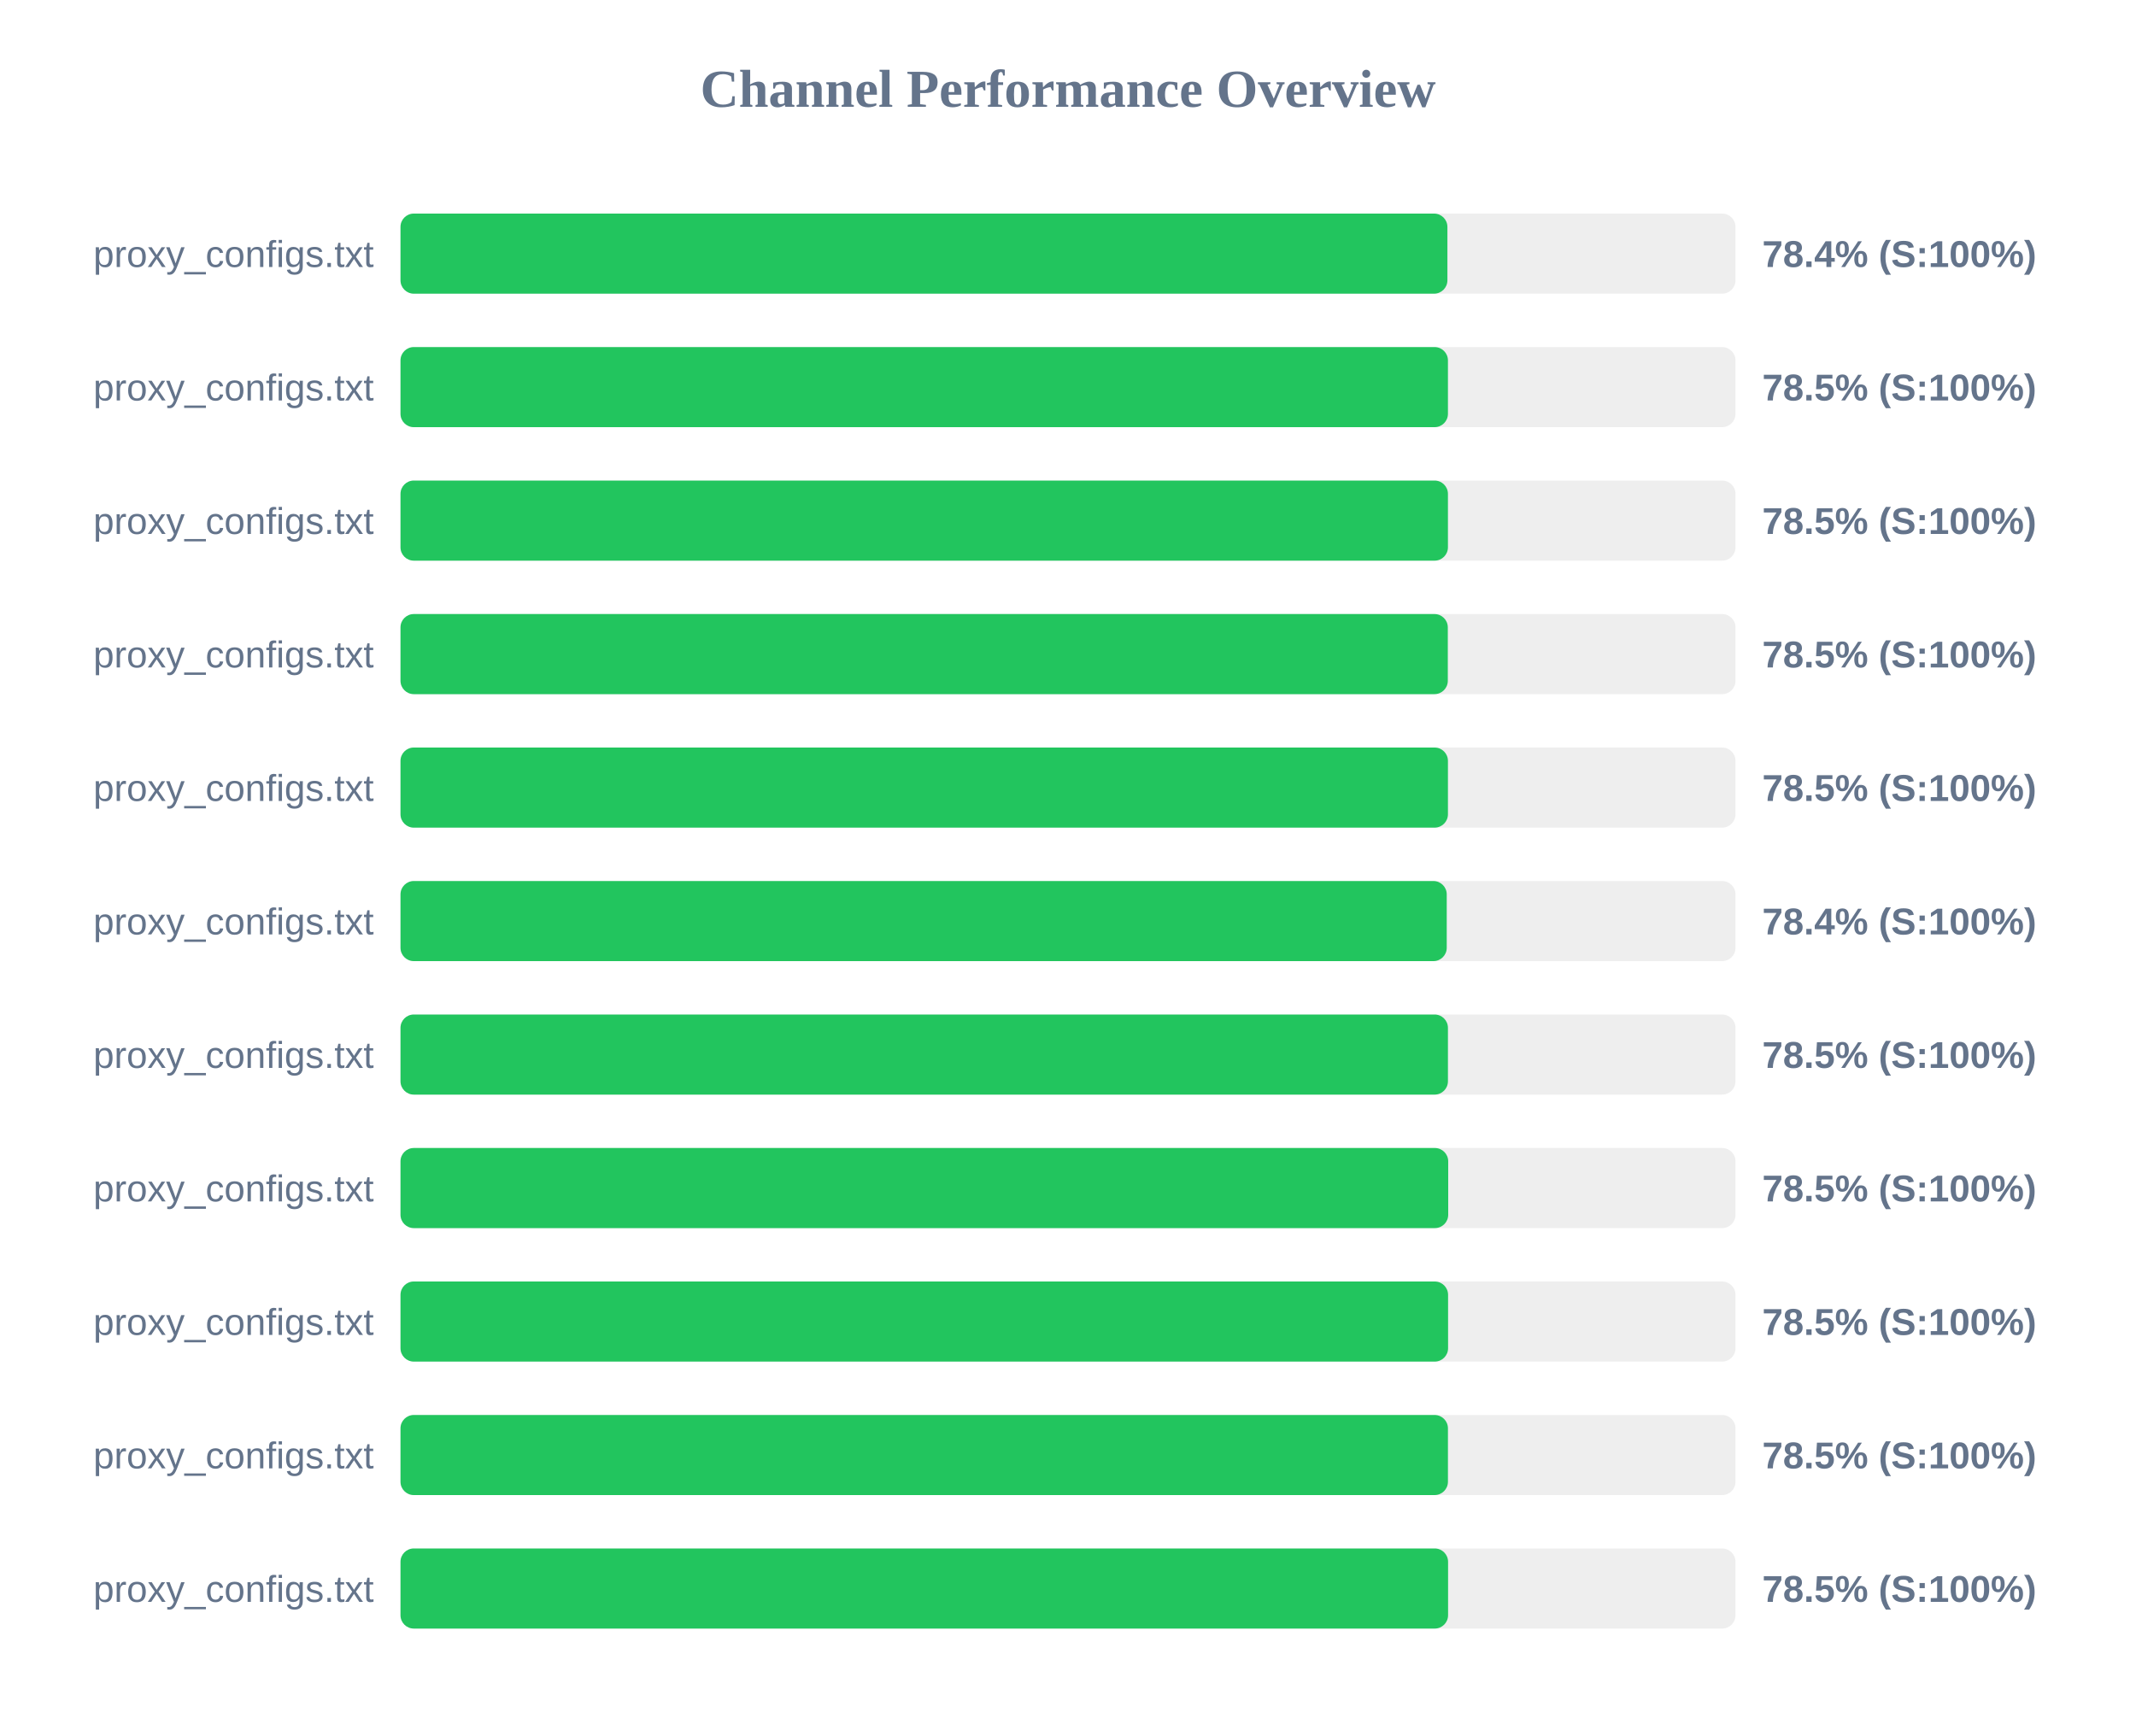
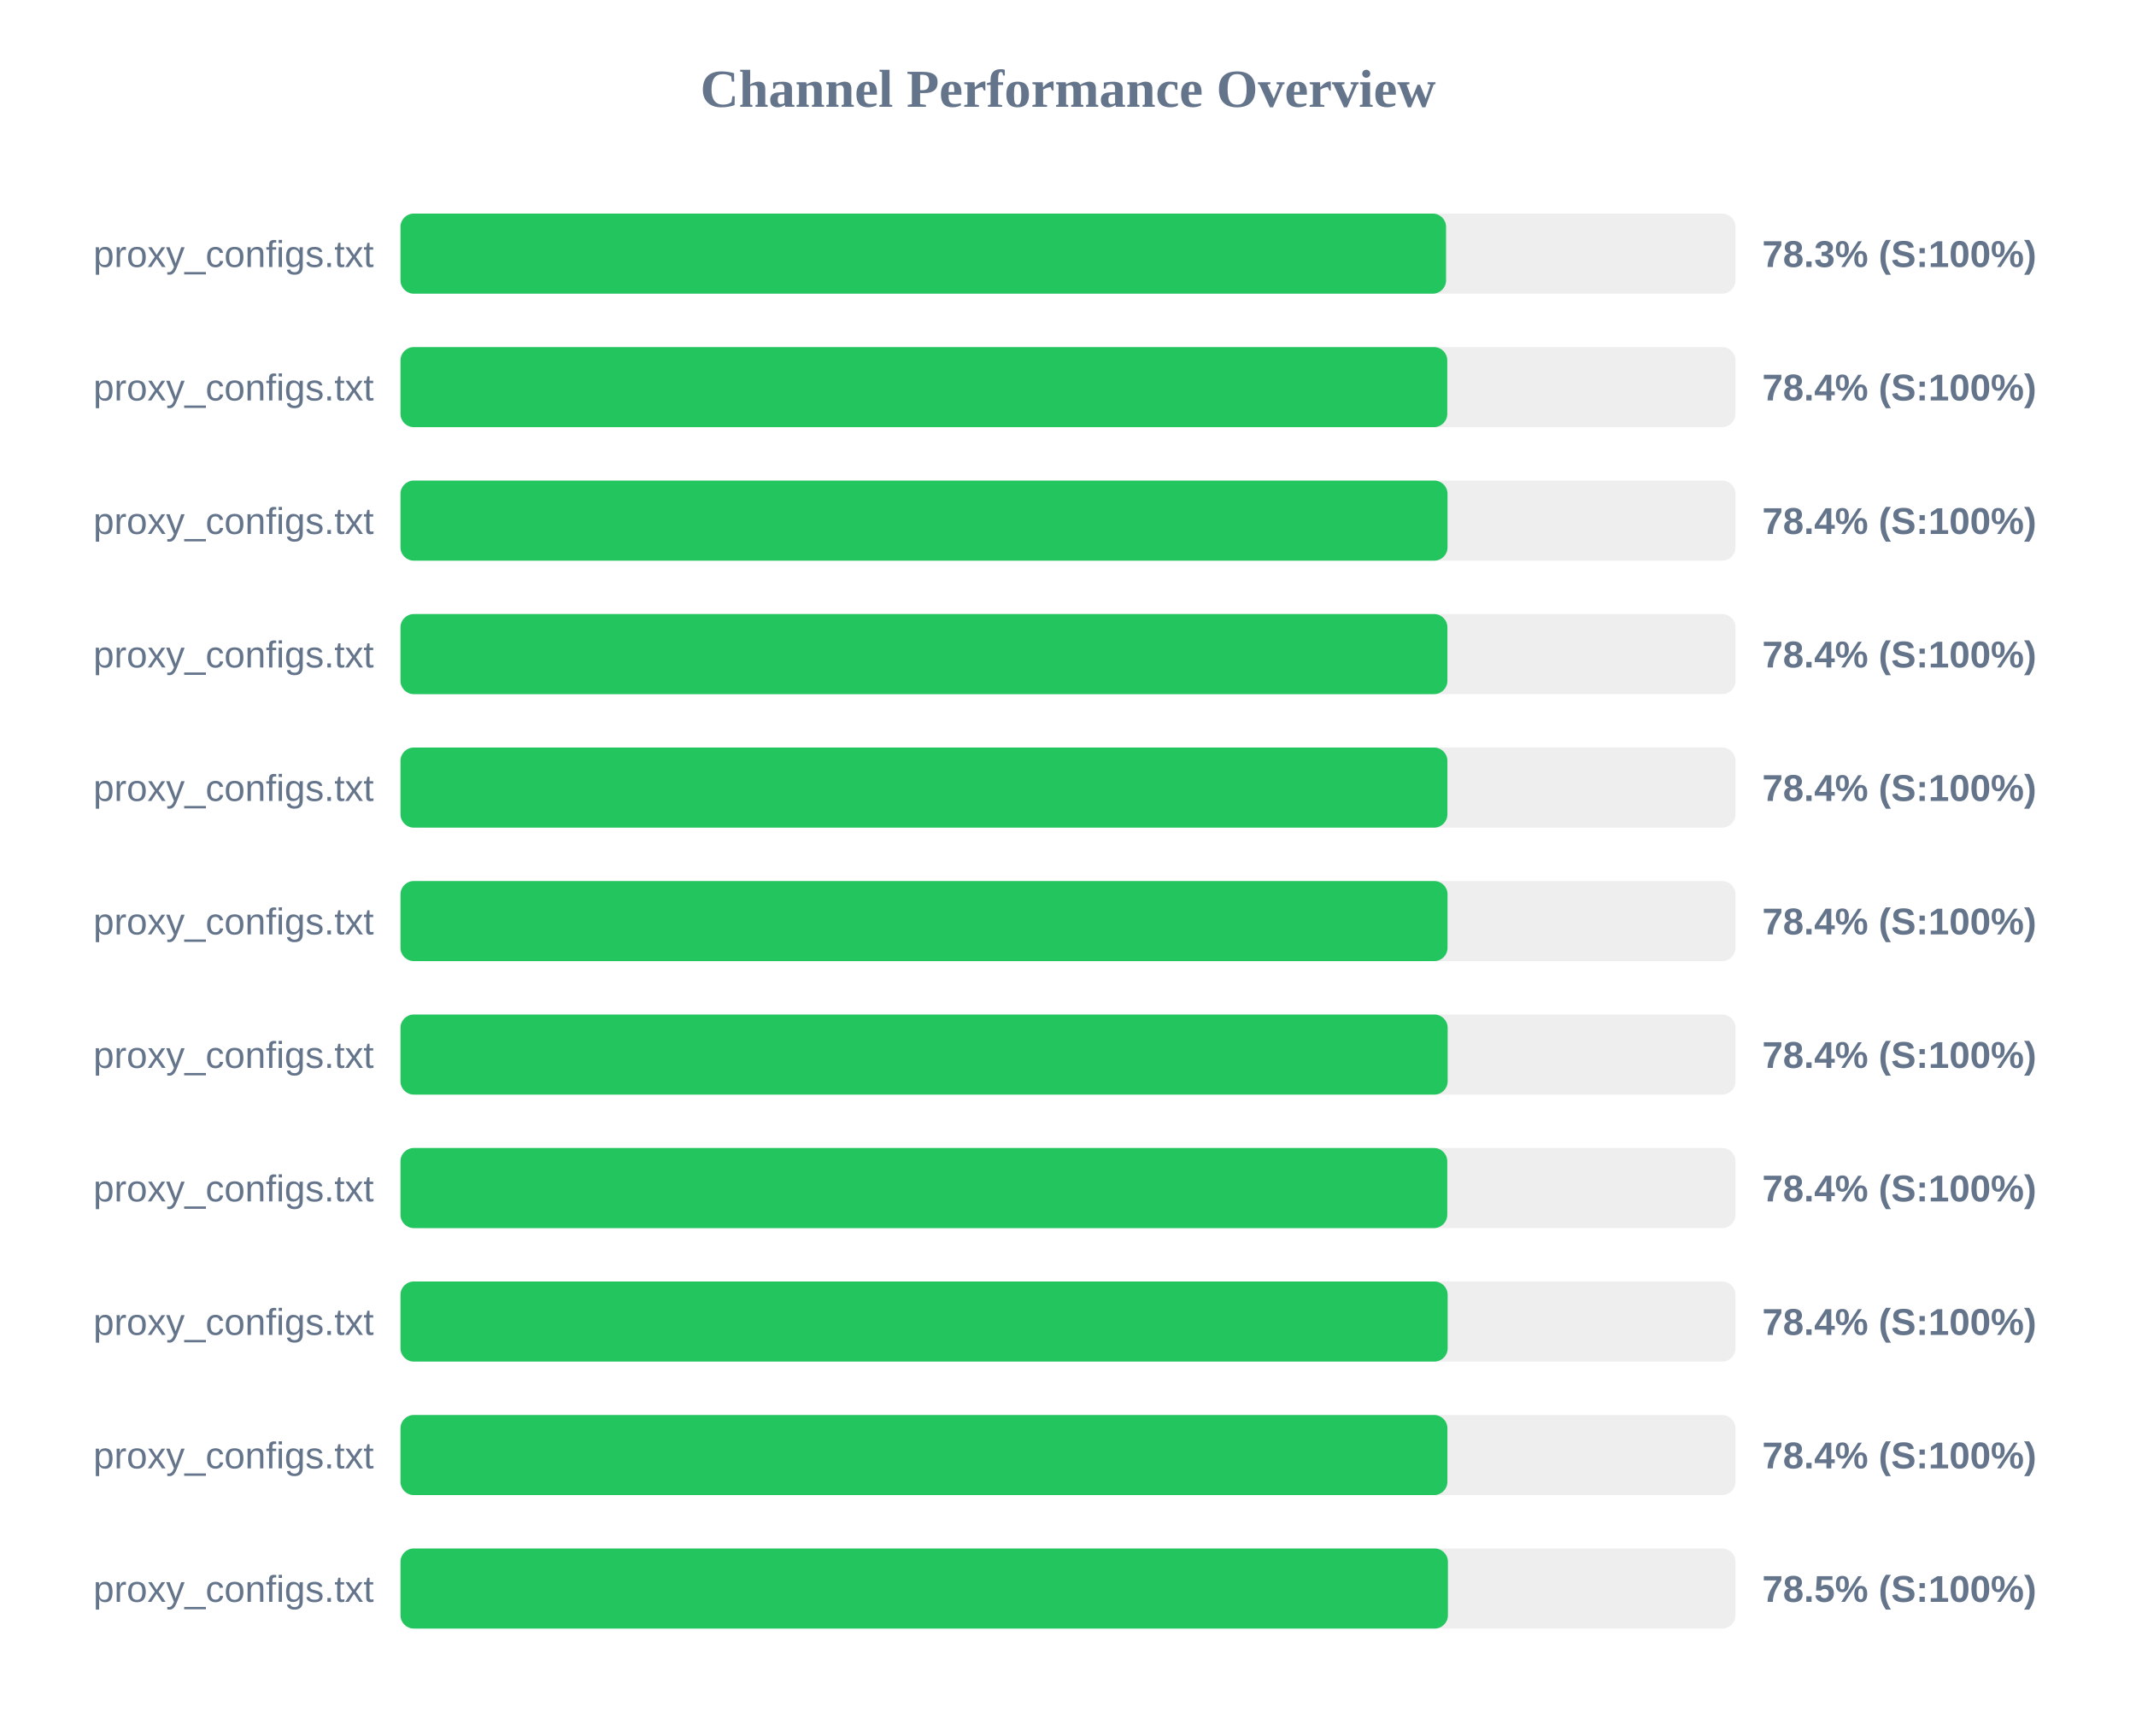
<svg xmlns="http://www.w3.org/2000/svg" width="800" height="650" version="1.1">
  <style>
        .row { font: 14px Arial; fill: #64748b; }
        .score { font: bold 14px Arial; fill: #64748b; }
    </style>
  <text x="400" y="40" text-anchor="middle" font-size="20px" font-weight="bold" fill="#64748b">Channel Performance Overview</text>
  <rect x="150" y="80" width="500" height="30" fill="#eee" rx="5" />
-   <rect x="150" y="80" width="392.1" height="30" fill="#22c55e" rx="5" />
+   <rect x="150" y="80" width="391.6" height="30" fill="#22c55e" rx="5" />
  <text x="140" y="100" text-anchor="end" class="row">proxy_configs.txt</text>
-   <text x="660" y="100" text-anchor="start" class="score">78.4% (S:100%)</text>
+   <text x="660" y="100" text-anchor="start" class="score">78.3% (S:100%)</text>
  <rect x="150" y="130" width="500" height="30" fill="#eee" rx="5" />
-   <rect x="150" y="130" width="392.3" height="30" fill="#22c55e" rx="5" />
+   <rect x="150" y="130" width="392.05" height="30" fill="#22c55e" rx="5" />
  <text x="140" y="150" text-anchor="end" class="row">proxy_configs.txt</text>
-   <text x="660" y="150" text-anchor="start" class="score">78.5% (S:100%)</text>
+   <text x="660" y="150" text-anchor="start" class="score">78.4% (S:100%)</text>
  <rect x="150" y="180" width="500" height="30" fill="#eee" rx="5" />
-   <rect x="150" y="180" width="392.3" height="30" fill="#22c55e" rx="5" />
+   <rect x="150" y="180" width="392.15" height="30" fill="#22c55e" rx="5" />
  <text x="140" y="200" text-anchor="end" class="row">proxy_configs.txt</text>
-   <text x="660" y="200" text-anchor="start" class="score">78.5% (S:100%)</text>
+   <text x="660" y="200" text-anchor="start" class="score">78.4% (S:100%)</text>
  <rect x="150" y="230" width="500" height="30" fill="#eee" rx="5" />
-   <rect x="150" y="230" width="392.25" height="30" fill="#22c55e" rx="5" />
+   <rect x="150" y="230" width="392.1" height="30" fill="#22c55e" rx="5" />
  <text x="140" y="250" text-anchor="end" class="row">proxy_configs.txt</text>
-   <text x="660" y="250" text-anchor="start" class="score">78.5% (S:100%)</text>
+   <text x="660" y="250" text-anchor="start" class="score">78.4% (S:100%)</text>
  <rect x="150" y="280" width="500" height="30" fill="#eee" rx="5" />
-   <rect x="150" y="280" width="392.3" height="30" fill="#22c55e" rx="5" />
+   <rect x="150" y="280" width="392.1" height="30" fill="#22c55e" rx="5" />
  <text x="140" y="300" text-anchor="end" class="row">proxy_configs.txt</text>
-   <text x="660" y="300" text-anchor="start" class="score">78.5% (S:100%)</text>
+   <text x="660" y="300" text-anchor="start" class="score">78.4% (S:100%)</text>
  <rect x="150" y="330" width="500" height="30" fill="#eee" rx="5" />
-   <rect x="150" y="330" width="391.85" height="30" fill="#22c55e" rx="5" />
+   <rect x="150" y="330" width="392.15" height="30" fill="#22c55e" rx="5" />
  <text x="140" y="350" text-anchor="end" class="row">proxy_configs.txt</text>
  <text x="660" y="350" text-anchor="start" class="score">78.4% (S:100%)</text>
  <rect x="150" y="380" width="500" height="30" fill="#eee" rx="5" />
-   <rect x="150" y="380" width="392.3" height="30" fill="#22c55e" rx="5" />
+   <rect x="150" y="380" width="392.2" height="30" fill="#22c55e" rx="5" />
  <text x="140" y="400" text-anchor="end" class="row">proxy_configs.txt</text>
-   <text x="660" y="400" text-anchor="start" class="score">78.5% (S:100%)</text>
+   <text x="660" y="400" text-anchor="start" class="score">78.4% (S:100%)</text>
  <rect x="150" y="430" width="500" height="30" fill="#eee" rx="5" />
-   <rect x="150" y="430" width="392.4" height="30" fill="#22c55e" rx="5" />
+   <rect x="150" y="430" width="392.05" height="30" fill="#22c55e" rx="5" />
  <text x="140" y="450" text-anchor="end" class="row">proxy_configs.txt</text>
-   <text x="660" y="450" text-anchor="start" class="score">78.5% (S:100%)</text>
+   <text x="660" y="450" text-anchor="start" class="score">78.4% (S:100%)</text>
  <rect x="150" y="480" width="500" height="30" fill="#eee" rx="5" />
-   <rect x="150" y="480" width="392.35" height="30" fill="#22c55e" rx="5" />
+   <rect x="150" y="480" width="392.2" height="30" fill="#22c55e" rx="5" />
  <text x="140" y="500" text-anchor="end" class="row">proxy_configs.txt</text>
-   <text x="660" y="500" text-anchor="start" class="score">78.5% (S:100%)</text>
+   <text x="660" y="500" text-anchor="start" class="score">78.4% (S:100%)</text>
  <rect x="150" y="530" width="500" height="30" fill="#eee" rx="5" />
-   <rect x="150" y="530" width="392.3" height="30" fill="#22c55e" rx="5" />
+   <rect x="150" y="530" width="392.1" height="30" fill="#22c55e" rx="5" />
  <text x="140" y="550" text-anchor="end" class="row">proxy_configs.txt</text>
-   <text x="660" y="550" text-anchor="start" class="score">78.5% (S:100%)</text>
+   <text x="660" y="550" text-anchor="start" class="score">78.4% (S:100%)</text>
  <rect x="150" y="580" width="500" height="30" fill="#eee" rx="5" />
-   <rect x="150" y="580" width="392.35" height="30" fill="#22c55e" rx="5" />
+   <rect x="150" y="580" width="392.3" height="30" fill="#22c55e" rx="5" />
  <text x="140" y="600" text-anchor="end" class="row">proxy_configs.txt</text>
  <text x="660" y="600" text-anchor="start" class="score">78.5% (S:100%)</text>
</svg>
